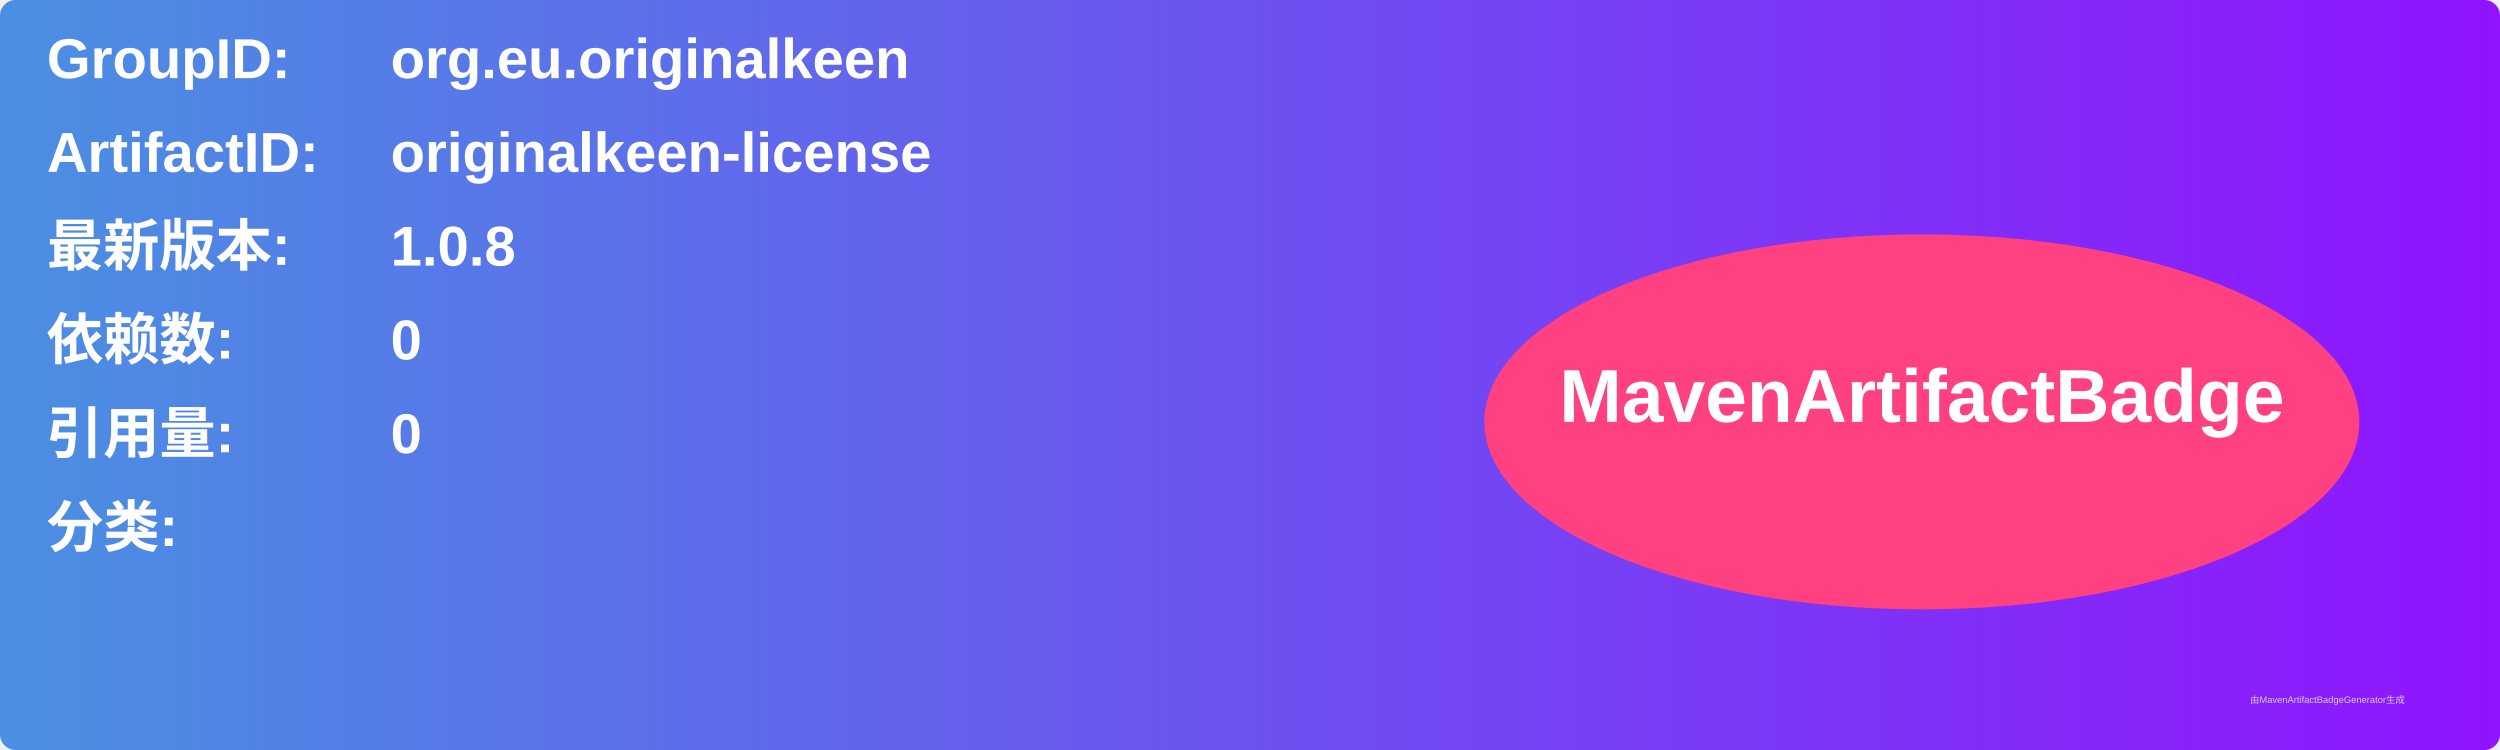
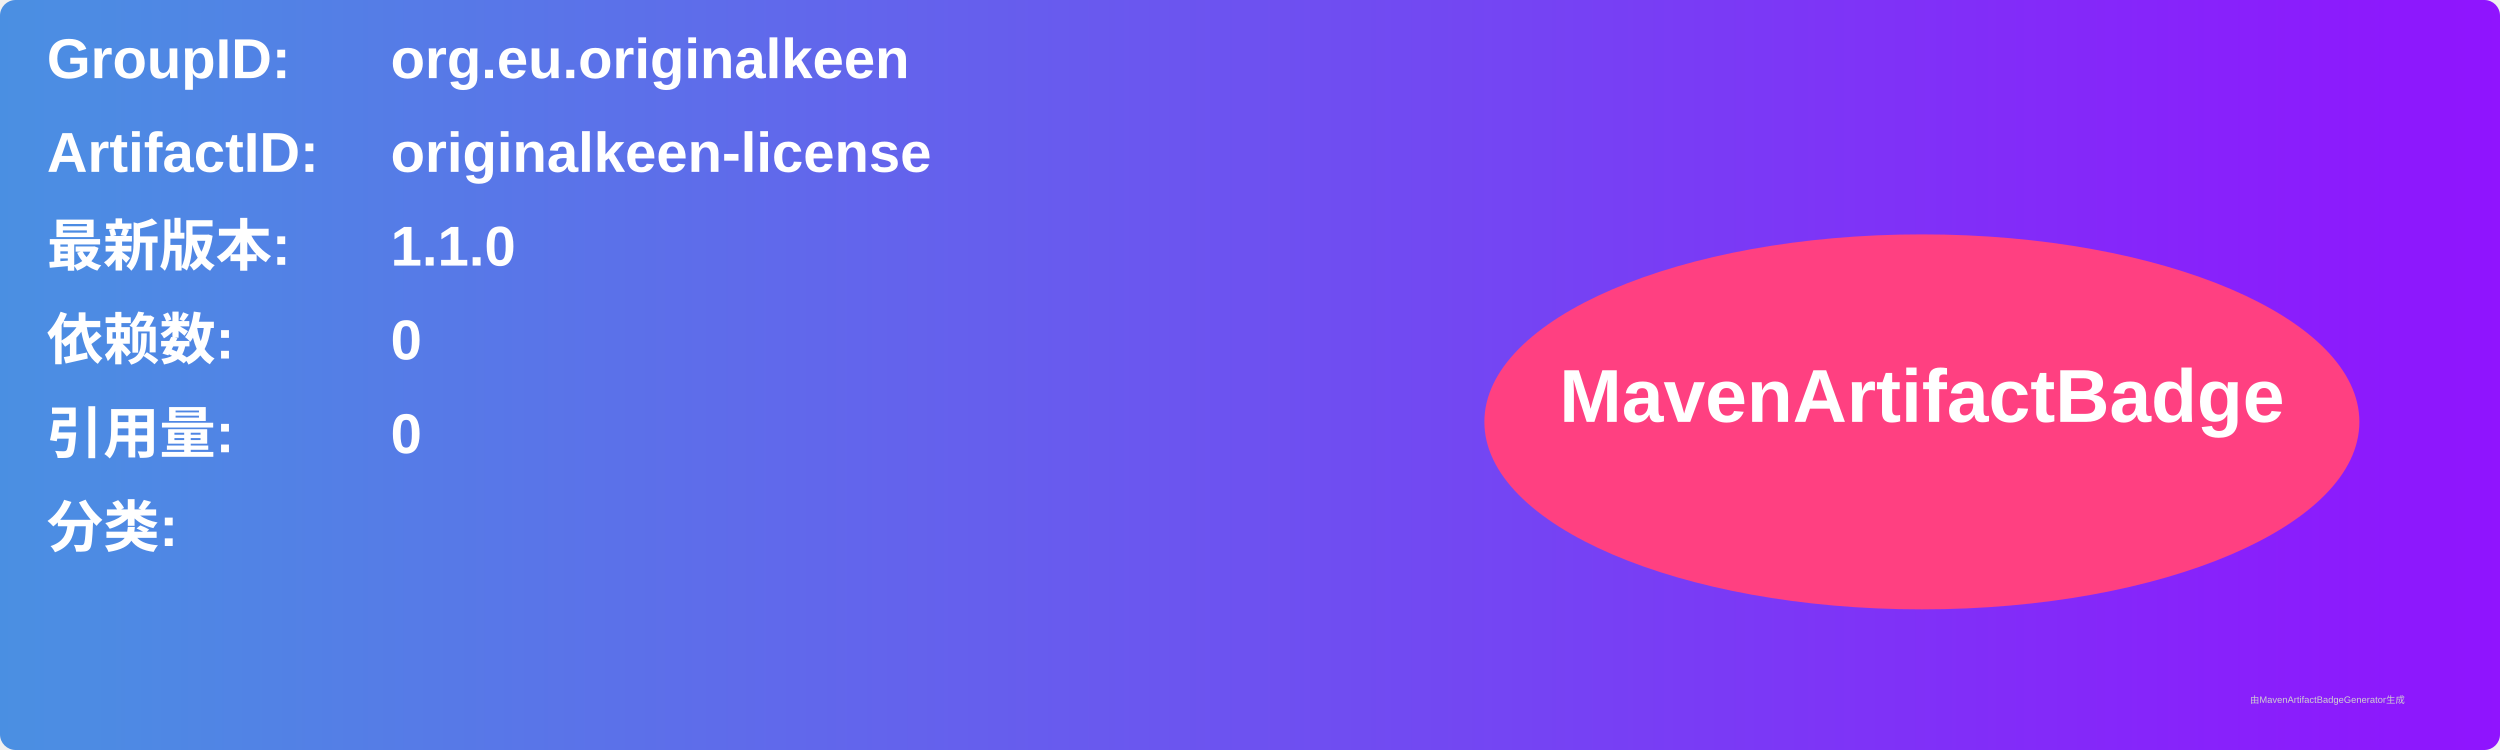
<svg xmlns="http://www.w3.org/2000/svg" width="800" height="240" viewBox="0 0 800 240">
  <linearGradient id="grad" x1="0%" y1="0%" x2="100%" y2="0%">
    <stop offset="0%" stop-color="#4a90e2" />
    <stop offset="100%" stop-color="#9013fe" />
  </linearGradient>
  <rect width="100%" height="100%" rx="5" ry="5" fill="url(#grad)" />
  <g transform="translate(15, 15)">
    <text x="0" y="10" font-family="Arial" font-size="18" fill="white" font-weight="bold" width="260">GroupID:</text>
    <text x="110" y="10" font-family="Arial" font-size="18" fill="white" font-weight="bold" width="460">org.eu.originalkeen</text>
    <text x="0" y="40" font-family="Arial" font-size="18" fill="white" font-weight="bold" width="260">ArtifactID:</text>
    <text x="110" y="40" font-family="Arial" font-size="18" fill="white" font-weight="bold" width="460">originalkeen-license</text>
    <text x="0" y="70" font-family="Arial" font-size="18" fill="white" font-weight="bold">最新版本:</text>
    <text x="110" y="70" font-family="Arial" font-size="18" fill="white" font-weight="bold">
-       <tspan font-weight="bold">1.0.8</tspan>
+       <tspan font-weight="bold">1.1.0</tspan>
    </text>
    <text x="0" y="100" font-family="Arial" font-size="18" fill="white" font-weight="bold">依赖数: </text>
    <text x="110" y="100" font-family="Arial" font-size="18" fill="white">
      <tspan font-weight="bold">0</tspan>
    </text>
    <text x="0" y="130" font-family="Arial" font-size="18" fill="white" font-weight="bold">引用量: </text>
    <text x="110" y="130" font-family="Arial" font-size="18" fill="white">
      <tspan font-weight="bold">0</tspan>
    </text>
    <text x="0" y="160" font-family="Arial" font-size="18" fill="white" font-weight="bold">分类:</text>
    <text x="10" y="190" font-family="Arial" font-size="10" fill="white">
      <tspan font-weight="bold" />
    </text>
    <ellipse cx="600" cy="120" rx="140" ry="60" fill="#ff4081" />
    <text x="600" y="120" text-anchor="middle" font-family="Arial" font-size="24" fill="white" font-weight="bold">MavenArtifactBadge</text>
  </g>
  <text x="720" y="225" font-family="Arial" font-size="3" fill="#d0d0d0">由MavenArtifactBadgeGenerator生成</text>
</svg>
